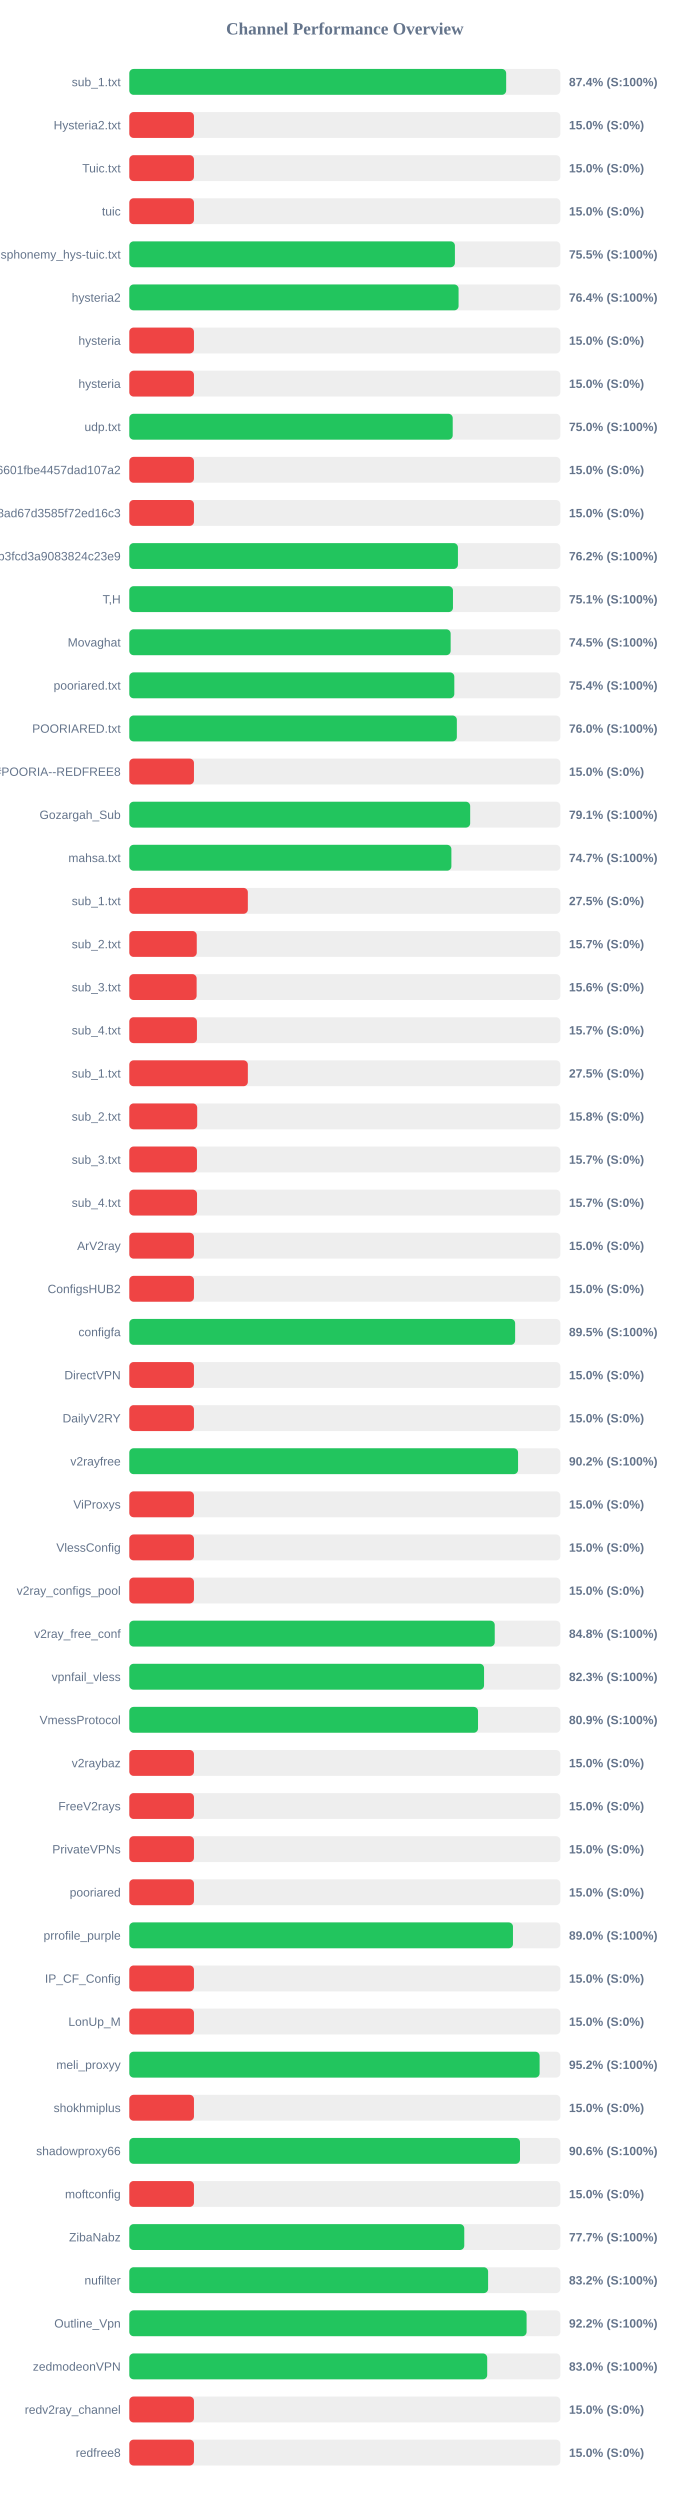
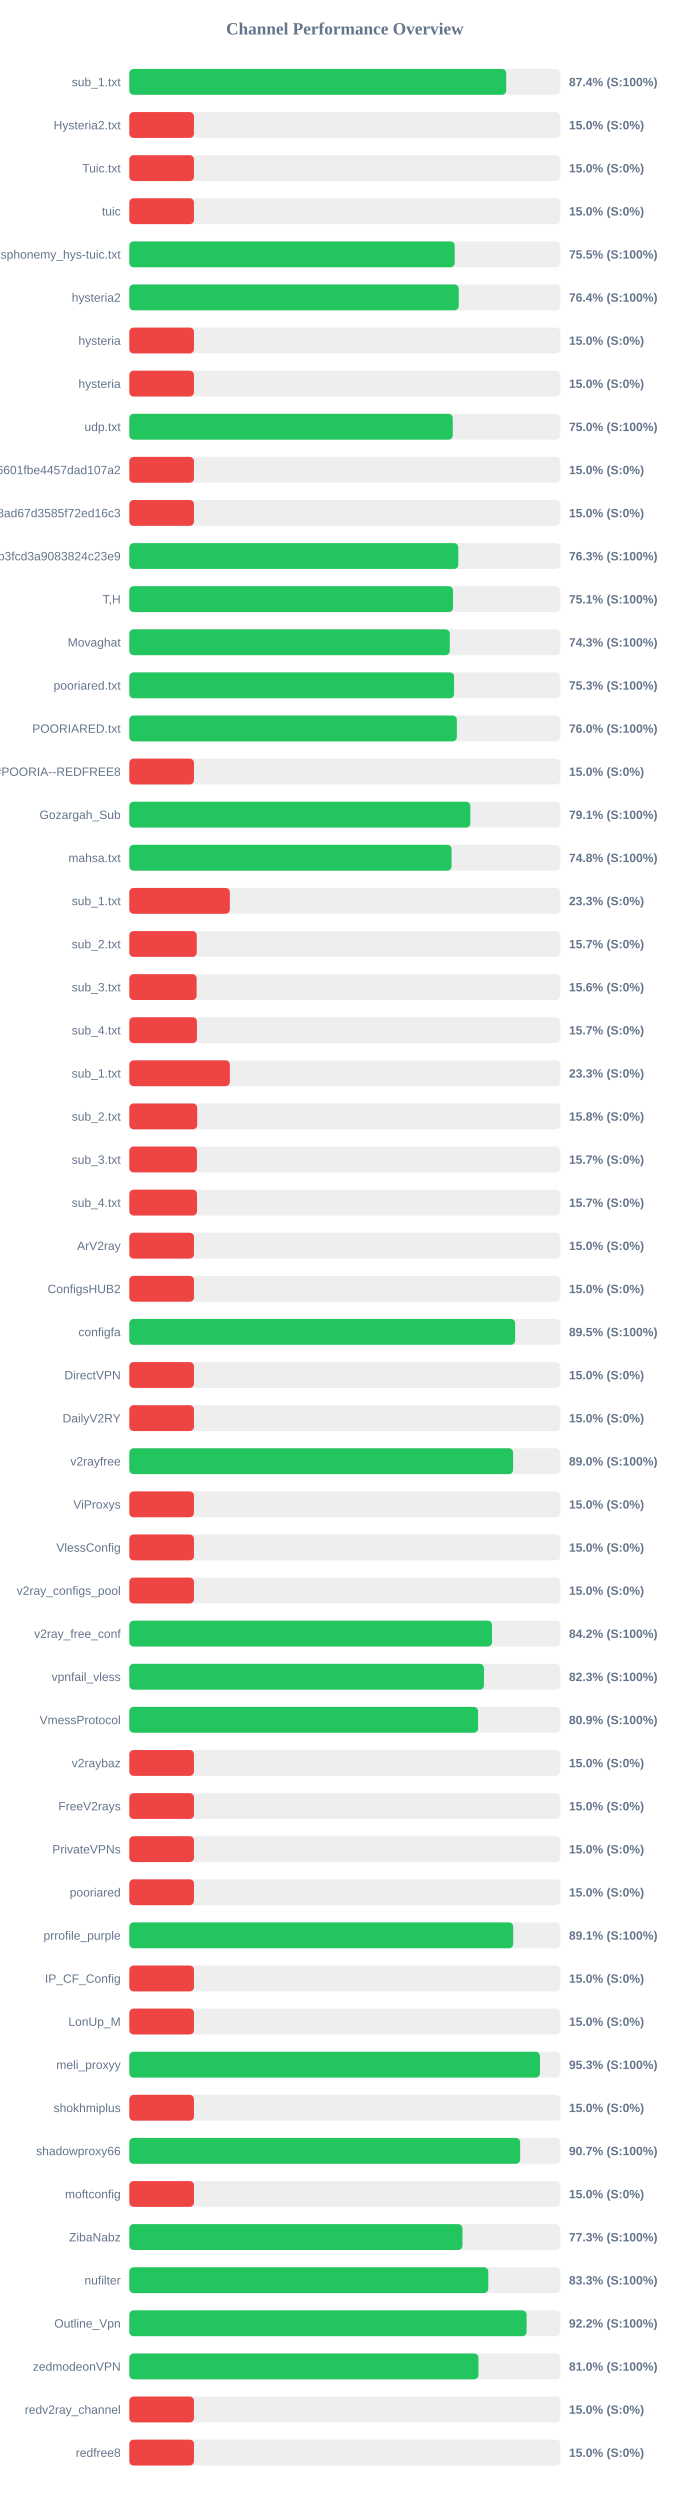
<svg xmlns="http://www.w3.org/2000/svg" width="800" height="2900" version="1.1">
  <style>
        .row { font: 14px Arial; fill: #64748b; }
        .score { font: bold 14px Arial; fill: #64748b; }
    </style>
  <text x="400" y="40" text-anchor="middle" font-size="20px" font-weight="bold" fill="#64748b">Channel Performance Overview</text>
  <rect x="150" y="80" width="500" height="30" fill="#eee" rx="5" />
-   <rect x="150" y="80" width="437.15" height="30" fill="#22c55e" rx="5" />
+   <rect x="150" y="80" width="437.2" height="30" fill="#22c55e" rx="5" />
  <text x="140" y="100" text-anchor="end" class="row">sub_1.txt</text>
  <text x="660" y="100" text-anchor="start" class="score">87.4% (S:100%)</text>
  <rect x="150" y="130" width="500" height="30" fill="#eee" rx="5" />
  <rect x="150" y="130" width="75.0" height="30" fill="#ef4444" rx="5" />
  <text x="140" y="150" text-anchor="end" class="row">Hysteria2.txt</text>
  <text x="660" y="150" text-anchor="start" class="score">15.0% (S:0%)</text>
  <rect x="150" y="180" width="500" height="30" fill="#eee" rx="5" />
  <rect x="150" y="180" width="75.0" height="30" fill="#ef4444" rx="5" />
  <text x="140" y="200" text-anchor="end" class="row">Tuic.txt</text>
  <text x="660" y="200" text-anchor="start" class="score">15.0% (S:0%)</text>
  <rect x="150" y="230" width="500" height="30" fill="#eee" rx="5" />
  <rect x="150" y="230" width="75.0" height="30" fill="#ef4444" rx="5" />
  <text x="140" y="250" text-anchor="end" class="row">tuic</text>
  <text x="660" y="250" text-anchor="start" class="score">15.0% (S:0%)</text>
  <rect x="150" y="280" width="500" height="30" fill="#eee" rx="5" />
-   <rect x="150" y="280" width="377.7" height="30" fill="#22c55e" rx="5" />
+   <rect x="150" y="280" width="377.45" height="30" fill="#22c55e" rx="5" />
  <text x="140" y="300" text-anchor="end" class="row">ndsphonemy_hys-tuic.txt</text>
  <text x="660" y="300" text-anchor="start" class="score">75.5% (S:100%)</text>
  <rect x="150" y="330" width="500" height="30" fill="#eee" rx="5" />
-   <rect x="150" y="330" width="381.95" height="30" fill="#22c55e" rx="5" />
+   <rect x="150" y="330" width="382.1" height="30" fill="#22c55e" rx="5" />
  <text x="140" y="350" text-anchor="end" class="row">hysteria2</text>
  <text x="660" y="350" text-anchor="start" class="score">76.4% (S:100%)</text>
  <rect x="150" y="380" width="500" height="30" fill="#eee" rx="5" />
  <rect x="150" y="380" width="75.0" height="30" fill="#ef4444" rx="5" />
  <text x="140" y="400" text-anchor="end" class="row">hysteria</text>
  <text x="660" y="400" text-anchor="start" class="score">15.0% (S:0%)</text>
  <rect x="150" y="430" width="500" height="30" fill="#eee" rx="5" />
  <rect x="150" y="430" width="75.0" height="30" fill="#ef4444" rx="5" />
  <text x="140" y="450" text-anchor="end" class="row">hysteria</text>
  <text x="660" y="450" text-anchor="start" class="score">15.0% (S:0%)</text>
  <rect x="150" y="480" width="500" height="30" fill="#eee" rx="5" />
-   <rect x="150" y="480" width="375.15" height="30" fill="#22c55e" rx="5" />
+   <rect x="150" y="480" width="375.2" height="30" fill="#22c55e" rx="5" />
  <text x="140" y="500" text-anchor="end" class="row">udp.txt</text>
  <text x="660" y="500" text-anchor="start" class="score">75.0% (S:100%)</text>
  <rect x="150" y="530" width="500" height="30" fill="#eee" rx="5" />
  <rect x="150" y="530" width="75.0" height="30" fill="#ef4444" rx="5" />
  <text x="140" y="550" text-anchor="end" class="row">6ca22ad3b96aa6601fbe4457dad107a2</text>
  <text x="660" y="550" text-anchor="start" class="score">15.0% (S:0%)</text>
  <rect x="150" y="580" width="500" height="30" fill="#eee" rx="5" />
  <rect x="150" y="580" width="75.0" height="30" fill="#ef4444" rx="5" />
  <text x="140" y="600" text-anchor="end" class="row">d2ddf60933dd08ad67d3585f72ed16c3</text>
  <text x="660" y="600" text-anchor="start" class="score">15.0% (S:0%)</text>
  <rect x="150" y="630" width="500" height="30" fill="#eee" rx="5" />
-   <rect x="150" y="630" width="381.2" height="30" fill="#22c55e" rx="5" />
+   <rect x="150" y="630" width="381.6" height="30" fill="#22c55e" rx="5" />
  <text x="140" y="650" text-anchor="end" class="row">subscribe?token=8bc38a0c131e9b3fcd3a9083824c23e9</text>
-   <text x="660" y="650" text-anchor="start" class="score">76.2% (S:100%)</text>
+   <text x="660" y="650" text-anchor="start" class="score">76.3% (S:100%)</text>
  <rect x="150" y="680" width="500" height="30" fill="#eee" rx="5" />
-   <rect x="150" y="680" width="375.45" height="30" fill="#22c55e" rx="5" />
+   <rect x="150" y="680" width="375.5" height="30" fill="#22c55e" rx="5" />
  <text x="140" y="700" text-anchor="end" class="row">T,H</text>
  <text x="660" y="700" text-anchor="start" class="score">75.1% (S:100%)</text>
  <rect x="150" y="730" width="500" height="30" fill="#eee" rx="5" />
-   <rect x="150" y="730" width="372.75" height="30" fill="#22c55e" rx="5" />
+   <rect x="150" y="730" width="371.75" height="30" fill="#22c55e" rx="5" />
  <text x="140" y="750" text-anchor="end" class="row">Movaghat</text>
-   <text x="660" y="750" text-anchor="start" class="score">74.5% (S:100%)</text>
+   <text x="660" y="750" text-anchor="start" class="score">74.3% (S:100%)</text>
  <rect x="150" y="780" width="500" height="30" fill="#eee" rx="5" />
-   <rect x="150" y="780" width="377.0" height="30" fill="#22c55e" rx="5" />
+   <rect x="150" y="780" width="376.7" height="30" fill="#22c55e" rx="5" />
  <text x="140" y="800" text-anchor="end" class="row">pooriared.txt</text>
-   <text x="660" y="800" text-anchor="start" class="score">75.4% (S:100%)</text>
+   <text x="660" y="800" text-anchor="start" class="score">75.3% (S:100%)</text>
  <rect x="150" y="830" width="500" height="30" fill="#eee" rx="5" />
  <rect x="150" y="830" width="379.95" height="30" fill="#22c55e" rx="5" />
  <text x="140" y="850" text-anchor="end" class="row">POORIARED.txt</text>
  <text x="660" y="850" text-anchor="start" class="score">76.0% (S:100%)</text>
  <rect x="150" y="880" width="500" height="30" fill="#eee" rx="5" />
  <rect x="150" y="880" width="75.0" height="30" fill="#ef4444" rx="5" />
  <text x="140" y="900" text-anchor="end" class="row">POORIA--REDFREE8.txt#POORIA--REDFREE8</text>
  <text x="660" y="900" text-anchor="start" class="score">15.0% (S:0%)</text>
  <rect x="150" y="930" width="500" height="30" fill="#eee" rx="5" />
-   <rect x="150" y="930" width="395.4" height="30" fill="#22c55e" rx="5" />
+   <rect x="150" y="930" width="395.6" height="30" fill="#22c55e" rx="5" />
  <text x="140" y="950" text-anchor="end" class="row">Gozargah_Sub</text>
  <text x="660" y="950" text-anchor="start" class="score">79.1% (S:100%)</text>
  <rect x="150" y="980" width="500" height="30" fill="#eee" rx="5" />
-   <rect x="150" y="980" width="373.6" height="30" fill="#22c55e" rx="5" />
+   <rect x="150" y="980" width="373.8" height="30" fill="#22c55e" rx="5" />
  <text x="140" y="1000" text-anchor="end" class="row">mahsa.txt</text>
-   <text x="660" y="1000" text-anchor="start" class="score">74.7% (S:100%)</text>
+   <text x="660" y="1000" text-anchor="start" class="score">74.8% (S:100%)</text>
  <rect x="150" y="1030" width="500" height="30" fill="#eee" rx="5" />
-   <rect x="150" y="1030" width="137.5" height="30" fill="#ef4444" rx="5" />
+   <rect x="150" y="1030" width="116.65" height="30" fill="#ef4444" rx="5" />
  <text x="140" y="1050" text-anchor="end" class="row">sub_1.txt</text>
-   <text x="660" y="1050" text-anchor="start" class="score">27.5% (S:0%)</text>
+   <text x="660" y="1050" text-anchor="start" class="score">23.3% (S:0%)</text>
  <rect x="150" y="1080" width="500" height="30" fill="#eee" rx="5" />
  <rect x="150" y="1080" width="78.25" height="30" fill="#ef4444" rx="5" />
  <text x="140" y="1100" text-anchor="end" class="row">sub_2.txt</text>
  <text x="660" y="1100" text-anchor="start" class="score">15.7% (S:0%)</text>
  <rect x="150" y="1130" width="500" height="30" fill="#eee" rx="5" />
  <rect x="150" y="1130" width="78.1" height="30" fill="#ef4444" rx="5" />
  <text x="140" y="1150" text-anchor="end" class="row">sub_3.txt</text>
  <text x="660" y="1150" text-anchor="start" class="score">15.6% (S:0%)</text>
  <rect x="150" y="1180" width="500" height="30" fill="#eee" rx="5" />
  <rect x="150" y="1180" width="78.45" height="30" fill="#ef4444" rx="5" />
  <text x="140" y="1200" text-anchor="end" class="row">sub_4.txt</text>
  <text x="660" y="1200" text-anchor="start" class="score">15.7% (S:0%)</text>
  <rect x="150" y="1230" width="500" height="30" fill="#eee" rx="5" />
-   <rect x="150" y="1230" width="137.5" height="30" fill="#ef4444" rx="5" />
+   <rect x="150" y="1230" width="116.65" height="30" fill="#ef4444" rx="5" />
  <text x="140" y="1250" text-anchor="end" class="row">sub_1.txt</text>
-   <text x="660" y="1250" text-anchor="start" class="score">27.5% (S:0%)</text>
+   <text x="660" y="1250" text-anchor="start" class="score">23.3% (S:0%)</text>
  <rect x="150" y="1280" width="500" height="30" fill="#eee" rx="5" />
  <rect x="150" y="1280" width="78.75" height="30" fill="#ef4444" rx="5" />
  <text x="140" y="1300" text-anchor="end" class="row">sub_2.txt</text>
  <text x="660" y="1300" text-anchor="start" class="score">15.8% (S:0%)</text>
  <rect x="150" y="1330" width="500" height="30" fill="#eee" rx="5" />
  <rect x="150" y="1330" width="78.5" height="30" fill="#ef4444" rx="5" />
  <text x="140" y="1350" text-anchor="end" class="row">sub_3.txt</text>
  <text x="660" y="1350" text-anchor="start" class="score">15.7% (S:0%)</text>
  <rect x="150" y="1380" width="500" height="30" fill="#eee" rx="5" />
  <rect x="150" y="1380" width="78.55" height="30" fill="#ef4444" rx="5" />
  <text x="140" y="1400" text-anchor="end" class="row">sub_4.txt</text>
  <text x="660" y="1400" text-anchor="start" class="score">15.7% (S:0%)</text>
  <rect x="150" y="1430" width="500" height="30" fill="#eee" rx="5" />
  <rect x="150" y="1430" width="75.0" height="30" fill="#ef4444" rx="5" />
  <text x="140" y="1450" text-anchor="end" class="row">ArV2ray</text>
  <text x="660" y="1450" text-anchor="start" class="score">15.0% (S:0%)</text>
  <rect x="150" y="1480" width="500" height="30" fill="#eee" rx="5" />
  <rect x="150" y="1480" width="75.0" height="30" fill="#ef4444" rx="5" />
  <text x="140" y="1500" text-anchor="end" class="row">ConfigsHUB2</text>
  <text x="660" y="1500" text-anchor="start" class="score">15.0% (S:0%)</text>
  <rect x="150" y="1530" width="500" height="30" fill="#eee" rx="5" />
  <rect x="150" y="1530" width="447.55" height="30" fill="#22c55e" rx="5" />
  <text x="140" y="1550" text-anchor="end" class="row">configfa</text>
  <text x="660" y="1550" text-anchor="start" class="score">89.5% (S:100%)</text>
  <rect x="150" y="1580" width="500" height="30" fill="#eee" rx="5" />
  <rect x="150" y="1580" width="75.0" height="30" fill="#ef4444" rx="5" />
  <text x="140" y="1600" text-anchor="end" class="row">DirectVPN</text>
  <text x="660" y="1600" text-anchor="start" class="score">15.0% (S:0%)</text>
  <rect x="150" y="1630" width="500" height="30" fill="#eee" rx="5" />
  <rect x="150" y="1630" width="75.0" height="30" fill="#ef4444" rx="5" />
  <text x="140" y="1650" text-anchor="end" class="row">DailyV2RY</text>
  <text x="660" y="1650" text-anchor="start" class="score">15.0% (S:0%)</text>
  <rect x="150" y="1680" width="500" height="30" fill="#eee" rx="5" />
-   <rect x="150" y="1680" width="450.95" height="30" fill="#22c55e" rx="5" />
+   <rect x="150" y="1680" width="445.2" height="30" fill="#22c55e" rx="5" />
  <text x="140" y="1700" text-anchor="end" class="row">v2rayfree</text>
-   <text x="660" y="1700" text-anchor="start" class="score">90.2% (S:100%)</text>
+   <text x="660" y="1700" text-anchor="start" class="score">89.0% (S:100%)</text>
  <rect x="150" y="1730" width="500" height="30" fill="#eee" rx="5" />
  <rect x="150" y="1730" width="75.0" height="30" fill="#ef4444" rx="5" />
  <text x="140" y="1750" text-anchor="end" class="row">ViProxys</text>
  <text x="660" y="1750" text-anchor="start" class="score">15.0% (S:0%)</text>
  <rect x="150" y="1780" width="500" height="30" fill="#eee" rx="5" />
  <rect x="150" y="1780" width="75.0" height="30" fill="#ef4444" rx="5" />
  <text x="140" y="1800" text-anchor="end" class="row">VlessConfig</text>
  <text x="660" y="1800" text-anchor="start" class="score">15.0% (S:0%)</text>
  <rect x="150" y="1830" width="500" height="30" fill="#eee" rx="5" />
  <rect x="150" y="1830" width="75.0" height="30" fill="#ef4444" rx="5" />
  <text x="140" y="1850" text-anchor="end" class="row">v2ray_configs_pool</text>
  <text x="660" y="1850" text-anchor="start" class="score">15.0% (S:0%)</text>
  <rect x="150" y="1880" width="500" height="30" fill="#eee" rx="5" />
-   <rect x="150" y="1880" width="423.9" height="30" fill="#22c55e" rx="5" />
+   <rect x="150" y="1880" width="420.75" height="30" fill="#22c55e" rx="5" />
  <text x="140" y="1900" text-anchor="end" class="row">v2ray_free_conf</text>
-   <text x="660" y="1900" text-anchor="start" class="score">84.8% (S:100%)</text>
+   <text x="660" y="1900" text-anchor="start" class="score">84.2% (S:100%)</text>
  <rect x="150" y="1930" width="500" height="30" fill="#eee" rx="5" />
-   <rect x="150" y="1930" width="411.5" height="30" fill="#22c55e" rx="5" />
+   <rect x="150" y="1930" width="411.4" height="30" fill="#22c55e" rx="5" />
  <text x="140" y="1950" text-anchor="end" class="row">vpnfail_vless</text>
  <text x="660" y="1950" text-anchor="start" class="score">82.3% (S:100%)</text>
  <rect x="150" y="1980" width="500" height="30" fill="#eee" rx="5" />
-   <rect x="150" y="1980" width="404.5" height="30" fill="#22c55e" rx="5" />
+   <rect x="150" y="1980" width="404.55" height="30" fill="#22c55e" rx="5" />
  <text x="140" y="2000" text-anchor="end" class="row">VmessProtocol</text>
  <text x="660" y="2000" text-anchor="start" class="score">80.9% (S:100%)</text>
  <rect x="150" y="2030" width="500" height="30" fill="#eee" rx="5" />
  <rect x="150" y="2030" width="75.0" height="30" fill="#ef4444" rx="5" />
  <text x="140" y="2050" text-anchor="end" class="row">v2raybaz</text>
  <text x="660" y="2050" text-anchor="start" class="score">15.0% (S:0%)</text>
  <rect x="150" y="2080" width="500" height="30" fill="#eee" rx="5" />
  <rect x="150" y="2080" width="75.0" height="30" fill="#ef4444" rx="5" />
  <text x="140" y="2100" text-anchor="end" class="row">FreeV2rays</text>
  <text x="660" y="2100" text-anchor="start" class="score">15.0% (S:0%)</text>
  <rect x="150" y="2130" width="500" height="30" fill="#eee" rx="5" />
  <rect x="150" y="2130" width="75.0" height="30" fill="#ef4444" rx="5" />
  <text x="140" y="2150" text-anchor="end" class="row">PrivateVPNs</text>
  <text x="660" y="2150" text-anchor="start" class="score">15.0% (S:0%)</text>
  <rect x="150" y="2180" width="500" height="30" fill="#eee" rx="5" />
  <rect x="150" y="2180" width="75.0" height="30" fill="#ef4444" rx="5" />
  <text x="140" y="2200" text-anchor="end" class="row">pooriared</text>
  <text x="660" y="2200" text-anchor="start" class="score">15.0% (S:0%)</text>
  <rect x="150" y="2230" width="500" height="30" fill="#eee" rx="5" />
-   <rect x="150" y="2230" width="445.05" height="30" fill="#22c55e" rx="5" />
+   <rect x="150" y="2230" width="445.3" height="30" fill="#22c55e" rx="5" />
  <text x="140" y="2250" text-anchor="end" class="row">prrofile_purple</text>
-   <text x="660" y="2250" text-anchor="start" class="score">89.0% (S:100%)</text>
+   <text x="660" y="2250" text-anchor="start" class="score">89.1% (S:100%)</text>
  <rect x="150" y="2280" width="500" height="30" fill="#eee" rx="5" />
  <rect x="150" y="2280" width="75.0" height="30" fill="#ef4444" rx="5" />
  <text x="140" y="2300" text-anchor="end" class="row">IP_CF_Config</text>
  <text x="660" y="2300" text-anchor="start" class="score">15.0% (S:0%)</text>
  <rect x="150" y="2330" width="500" height="30" fill="#eee" rx="5" />
  <rect x="150" y="2330" width="75.0" height="30" fill="#ef4444" rx="5" />
  <text x="140" y="2350" text-anchor="end" class="row">LonUp_M</text>
  <text x="660" y="2350" text-anchor="start" class="score">15.0% (S:0%)</text>
  <rect x="150" y="2380" width="500" height="30" fill="#eee" rx="5" />
-   <rect x="150" y="2380" width="475.95" height="30" fill="#22c55e" rx="5" />
+   <rect x="150" y="2380" width="476.35" height="30" fill="#22c55e" rx="5" />
  <text x="140" y="2400" text-anchor="end" class="row">meli_proxyy</text>
-   <text x="660" y="2400" text-anchor="start" class="score">95.2% (S:100%)</text>
+   <text x="660" y="2400" text-anchor="start" class="score">95.3% (S:100%)</text>
  <rect x="150" y="2430" width="500" height="30" fill="#eee" rx="5" />
  <rect x="150" y="2430" width="75.0" height="30" fill="#ef4444" rx="5" />
  <text x="140" y="2450" text-anchor="end" class="row">shokhmiplus</text>
  <text x="660" y="2450" text-anchor="start" class="score">15.0% (S:0%)</text>
  <rect x="150" y="2480" width="500" height="30" fill="#eee" rx="5" />
-   <rect x="150" y="2480" width="453.2" height="30" fill="#22c55e" rx="5" />
+   <rect x="150" y="2480" width="453.35" height="30" fill="#22c55e" rx="5" />
  <text x="140" y="2500" text-anchor="end" class="row">shadowproxy66</text>
-   <text x="660" y="2500" text-anchor="start" class="score">90.6% (S:100%)</text>
+   <text x="660" y="2500" text-anchor="start" class="score">90.7% (S:100%)</text>
  <rect x="150" y="2530" width="500" height="30" fill="#eee" rx="5" />
  <rect x="150" y="2530" width="75.0" height="30" fill="#ef4444" rx="5" />
  <text x="140" y="2550" text-anchor="end" class="row">moftconfig</text>
  <text x="660" y="2550" text-anchor="start" class="score">15.0% (S:0%)</text>
  <rect x="150" y="2580" width="500" height="30" fill="#eee" rx="5" />
-   <rect x="150" y="2580" width="388.55" height="30" fill="#22c55e" rx="5" />
+   <rect x="150" y="2580" width="386.45" height="30" fill="#22c55e" rx="5" />
  <text x="140" y="2600" text-anchor="end" class="row">ZibaNabz</text>
-   <text x="660" y="2600" text-anchor="start" class="score">77.7% (S:100%)</text>
+   <text x="660" y="2600" text-anchor="start" class="score">77.3% (S:100%)</text>
  <rect x="150" y="2630" width="500" height="30" fill="#eee" rx="5" />
-   <rect x="150" y="2630" width="416.2" height="30" fill="#22c55e" rx="5" />
+   <rect x="150" y="2630" width="416.4" height="30" fill="#22c55e" rx="5" />
  <text x="140" y="2650" text-anchor="end" class="row">nufilter</text>
-   <text x="660" y="2650" text-anchor="start" class="score">83.2% (S:100%)</text>
+   <text x="660" y="2650" text-anchor="start" class="score">83.3% (S:100%)</text>
  <rect x="150" y="2680" width="500" height="30" fill="#eee" rx="5" />
  <rect x="150" y="2680" width="460.85" height="30" fill="#22c55e" rx="5" />
  <text x="140" y="2700" text-anchor="end" class="row">Outline_Vpn</text>
  <text x="660" y="2700" text-anchor="start" class="score">92.2% (S:100%)</text>
  <rect x="150" y="2730" width="500" height="30" fill="#eee" rx="5" />
-   <rect x="150" y="2730" width="415.15" height="30" fill="#22c55e" rx="5" />
+   <rect x="150" y="2730" width="405.0" height="30" fill="#22c55e" rx="5" />
  <text x="140" y="2750" text-anchor="end" class="row">zedmodeonVPN</text>
-   <text x="660" y="2750" text-anchor="start" class="score">83.0% (S:100%)</text>
+   <text x="660" y="2750" text-anchor="start" class="score">81.0% (S:100%)</text>
  <rect x="150" y="2780" width="500" height="30" fill="#eee" rx="5" />
  <rect x="150" y="2780" width="75.0" height="30" fill="#ef4444" rx="5" />
  <text x="140" y="2800" text-anchor="end" class="row">redv2ray_channel</text>
  <text x="660" y="2800" text-anchor="start" class="score">15.0% (S:0%)</text>
  <rect x="150" y="2830" width="500" height="30" fill="#eee" rx="5" />
  <rect x="150" y="2830" width="75.0" height="30" fill="#ef4444" rx="5" />
  <text x="140" y="2850" text-anchor="end" class="row">redfree8</text>
  <text x="660" y="2850" text-anchor="start" class="score">15.0% (S:0%)</text>
</svg>
